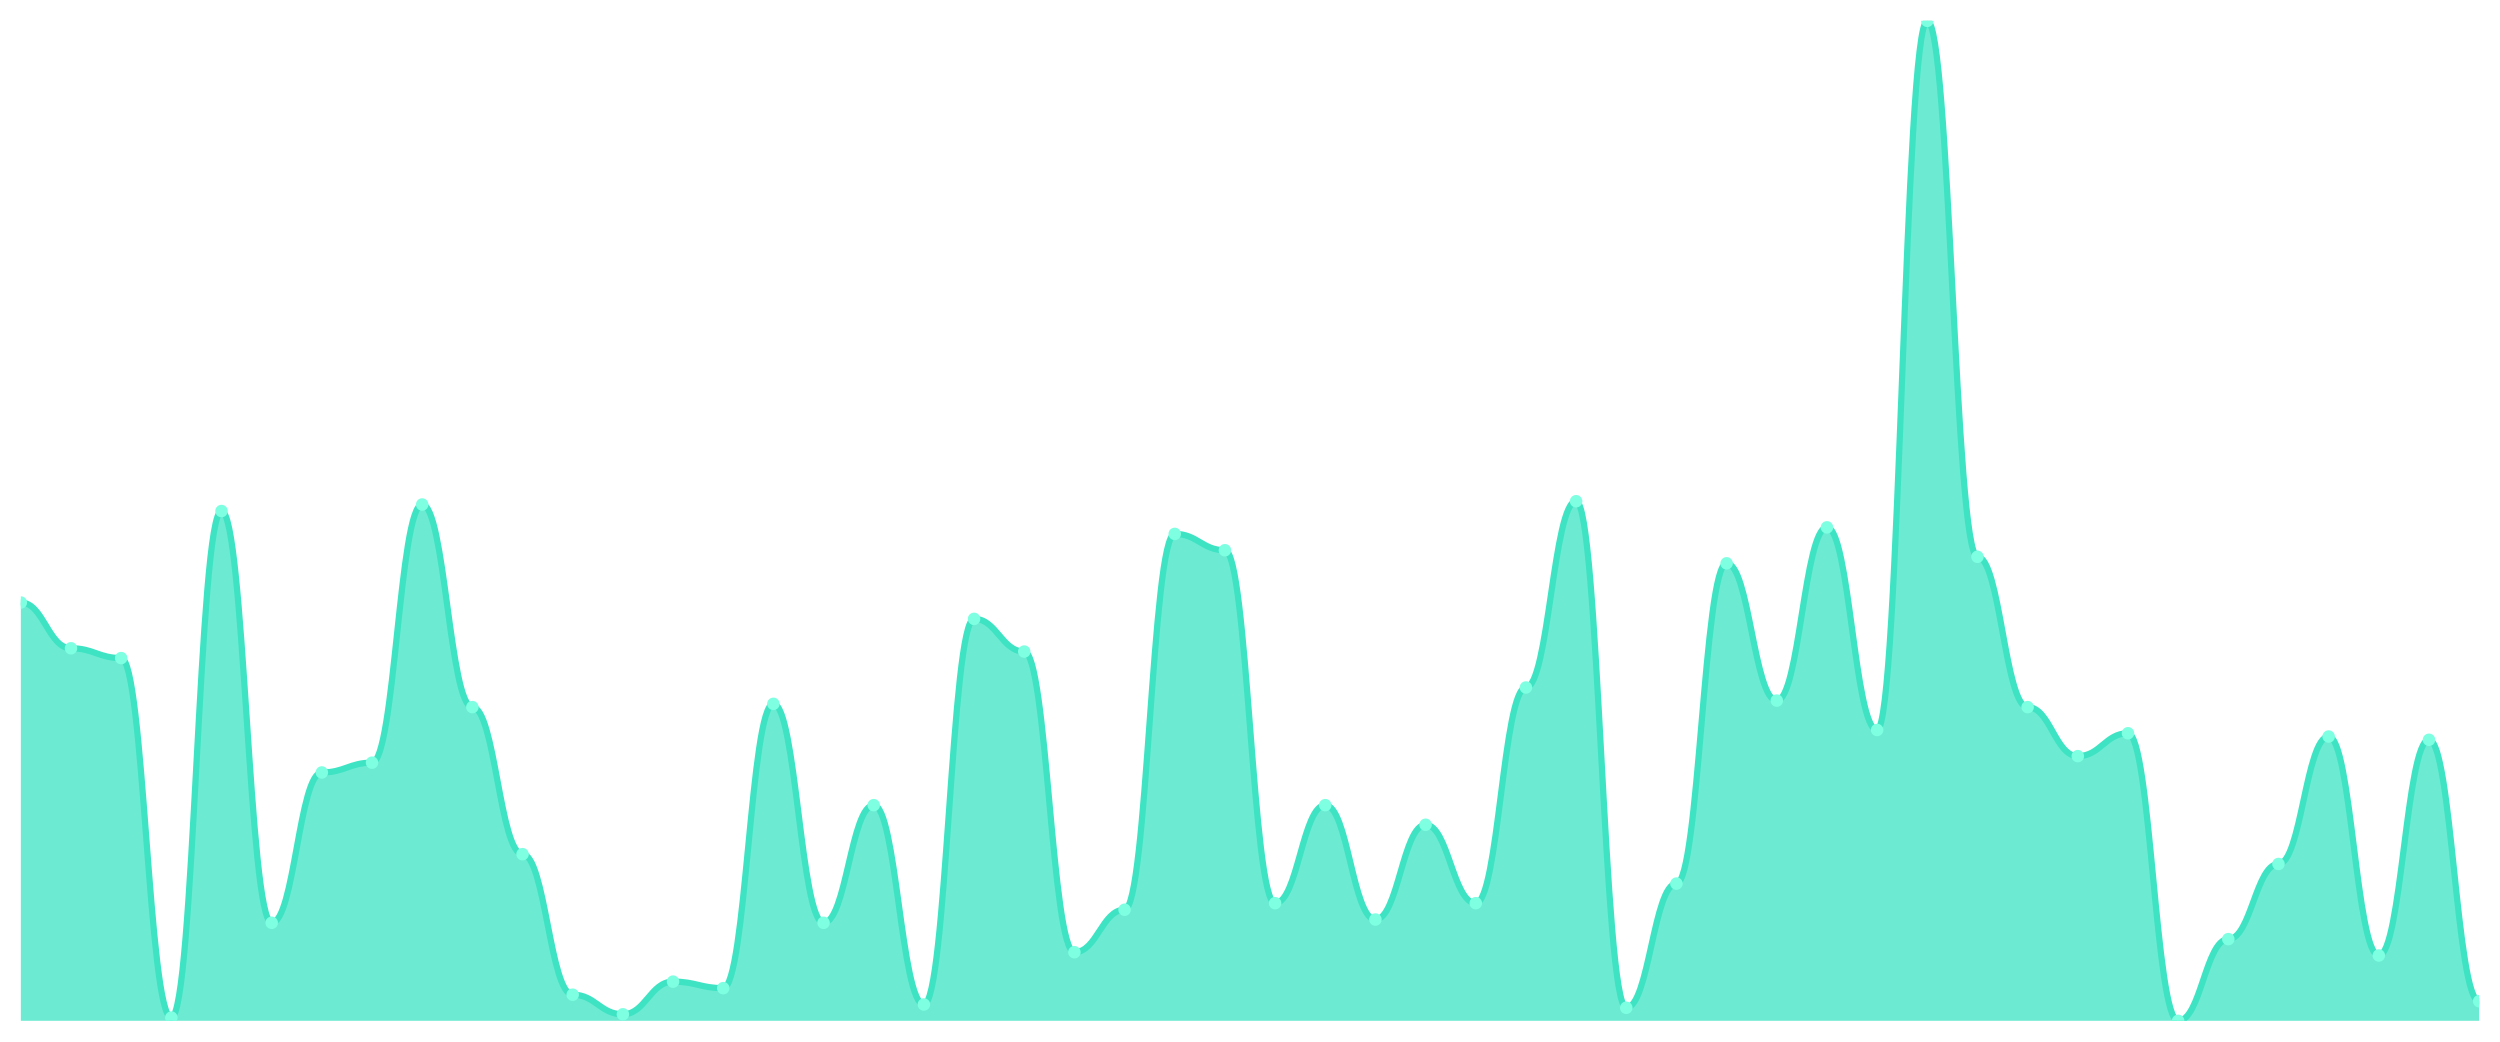
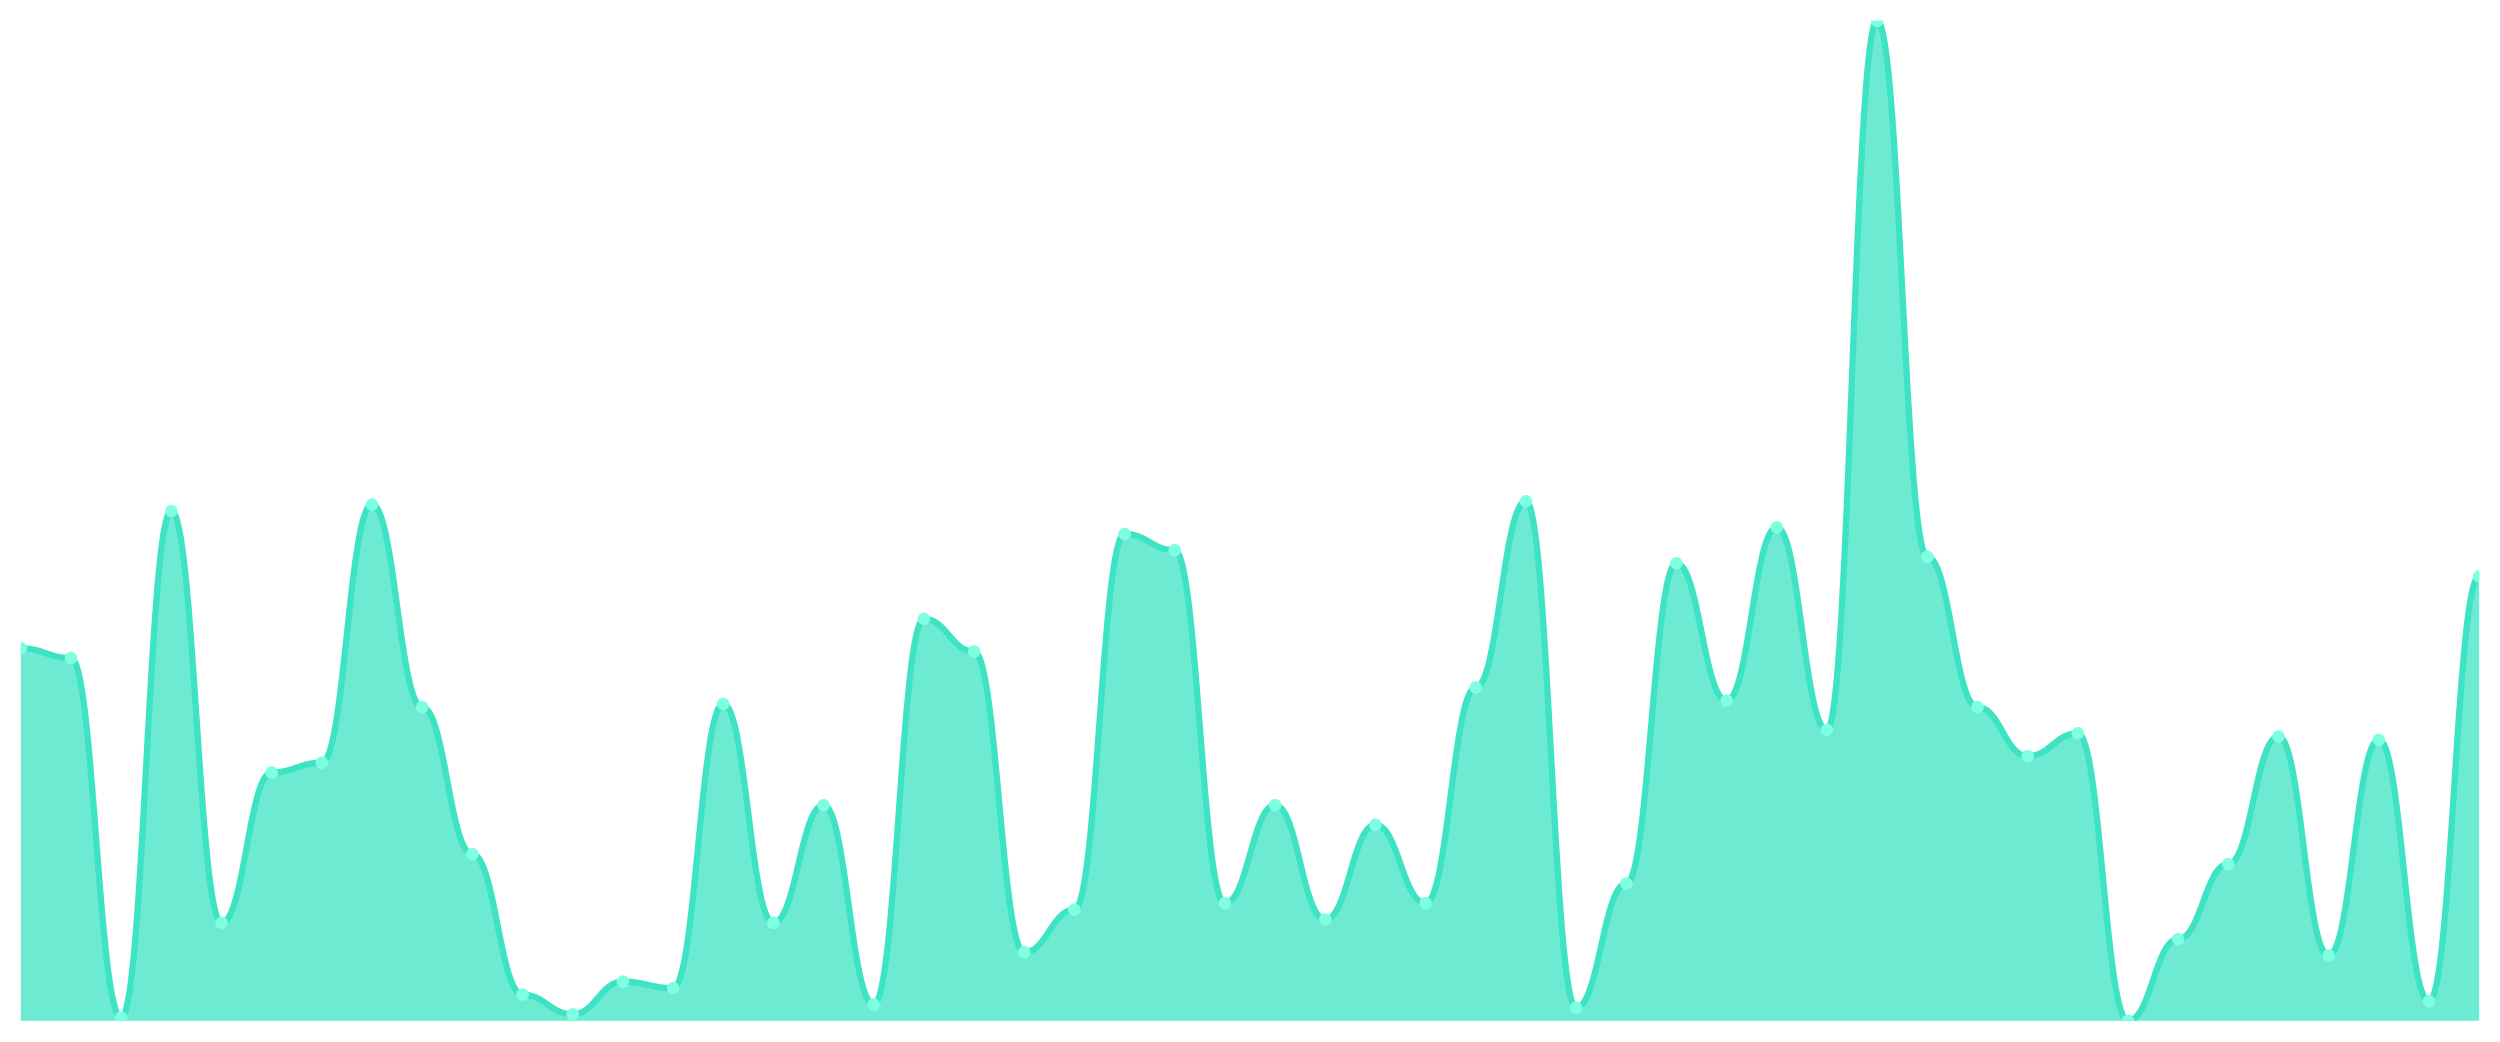
<svg xmlns="http://www.w3.org/2000/svg" viewBox="0 0 1200 500" width="1200" height="500">
  <defs>
    <clipPath id="c">
      <rect x="10" y="10" width="1180" height="480" />
    </clipPath>
  </defs>
  <rect width="1200" height="500" fill="none" />
  <g clip-path="url(#c)">
-     <path d="M 10,490 L 10,289.216 C 20.837,289.216 23.245,311.176 34.082,311.176 C 44.918,311.176 47.327,315.882 58.163,315.882 C 69,315.882 71.408,488.431 82.245,488.431 C 93.082,488.431 95.49,245.294 106.327,245.294 C 117.163,245.294 119.571,442.941 130.408,442.941 C 141.245,442.941 143.653,370.784 154.49,370.784 C 165.327,370.784 167.735,366.078 178.571,366.078 C 189.408,366.078 191.816,242.157 202.653,242.157 C 213.49,242.157 215.898,339.412 226.735,339.412 C 237.571,339.412 239.98,410 250.816,410 C 261.653,410 264.061,477.451 274.898,477.451 C 285.735,477.451 288.143,486.863 298.98,486.863 C 309.816,486.863 312.224,471.176 323.061,471.176 C 333.898,471.176 336.306,474.314 347.143,474.314 C 357.98,474.314 360.388,337.843 371.224,337.843 C 382.061,337.843 384.469,442.941 395.306,442.941 C 406.143,442.941 408.551,386.471 419.388,386.471 C 430.224,386.471 432.633,482.157 443.469,482.157 C 454.306,482.157 456.714,297.059 467.551,297.059 C 478.388,297.059 480.796,312.745 491.633,312.745 C 502.469,312.745 504.878,457.059 515.714,457.059 C 526.551,457.059 528.959,436.667 539.796,436.667 C 550.633,436.667 553.041,256.275 563.878,256.275 C 574.714,256.275 577.122,264.118 587.959,264.118 C 598.796,264.118 601.204,433.529 612.041,433.529 C 622.878,433.529 625.286,386.471 636.122,386.471 C 646.959,386.471 649.367,441.373 660.204,441.373 C 671.041,441.373 673.449,395.882 684.286,395.882 C 695.122,395.882 697.531,433.529 708.367,433.529 C 719.204,433.529 721.612,330 732.449,330 C 743.286,330 745.694,240.588 756.531,240.588 C 767.367,240.588 769.776,483.725 780.612,483.725 C 791.449,483.725 793.857,424.118 804.694,424.118 C 815.531,424.118 817.939,270.392 828.776,270.392 C 839.612,270.392 842.02,336.275 852.857,336.275 C 863.694,336.275 866.102,253.137 876.939,253.137 C 887.776,253.137 890.184,350.392 901.02,350.392 C 911.857,350.392 914.265,10 925.102,10 C 935.939,10 938.347,267.255 949.184,267.255 C 960.02,267.255 962.429,339.412 973.265,339.412 C 984.102,339.412 986.51,362.941 997.347,362.941 C 1008.184,362.941 1010.592,351.961 1021.429,351.961 C 1032.265,351.961 1034.673,490 1045.51,490 C 1056.347,490 1058.755,450.784 1069.592,450.784 C 1080.429,450.784 1082.837,414.706 1093.673,414.706 C 1104.51,414.706 1106.918,353.529 1117.755,353.529 C 1128.592,353.529 1131,458.627 1141.837,458.627 C 1152.673,458.627 1155.082,355.098 1165.918,355.098 C 1176.755,355.098 1179.163,480.588 1190,480.588 L 1190,490 Z" fill="rgba(61,227,195,0.75)" />
-     <path d="M 10,289.216 C 20.837,289.216 23.245,311.176 34.082,311.176 C 44.918,311.176 47.327,315.882 58.163,315.882 C 69,315.882 71.408,488.431 82.245,488.431 C 93.082,488.431 95.49,245.294 106.327,245.294 C 117.163,245.294 119.571,442.941 130.408,442.941 C 141.245,442.941 143.653,370.784 154.49,370.784 C 165.327,370.784 167.735,366.078 178.571,366.078 C 189.408,366.078 191.816,242.157 202.653,242.157 C 213.49,242.157 215.898,339.412 226.735,339.412 C 237.571,339.412 239.98,410 250.816,410 C 261.653,410 264.061,477.451 274.898,477.451 C 285.735,477.451 288.143,486.863 298.98,486.863 C 309.816,486.863 312.224,471.176 323.061,471.176 C 333.898,471.176 336.306,474.314 347.143,474.314 C 357.98,474.314 360.388,337.843 371.224,337.843 C 382.061,337.843 384.469,442.941 395.306,442.941 C 406.143,442.941 408.551,386.471 419.388,386.471 C 430.224,386.471 432.633,482.157 443.469,482.157 C 454.306,482.157 456.714,297.059 467.551,297.059 C 478.388,297.059 480.796,312.745 491.633,312.745 C 502.469,312.745 504.878,457.059 515.714,457.059 C 526.551,457.059 528.959,436.667 539.796,436.667 C 550.633,436.667 553.041,256.275 563.878,256.275 C 574.714,256.275 577.122,264.118 587.959,264.118 C 598.796,264.118 601.204,433.529 612.041,433.529 C 622.878,433.529 625.286,386.471 636.122,386.471 C 646.959,386.471 649.367,441.373 660.204,441.373 C 671.041,441.373 673.449,395.882 684.286,395.882 C 695.122,395.882 697.531,433.529 708.367,433.529 C 719.204,433.529 721.612,330 732.449,330 C 743.286,330 745.694,240.588 756.531,240.588 C 767.367,240.588 769.776,483.725 780.612,483.725 C 791.449,483.725 793.857,424.118 804.694,424.118 C 815.531,424.118 817.939,270.392 828.776,270.392 C 839.612,270.392 842.02,336.275 852.857,336.275 C 863.694,336.275 866.102,253.137 876.939,253.137 C 887.776,253.137 890.184,350.392 901.02,350.392 C 911.857,350.392 914.265,10 925.102,10 C 935.939,10 938.347,267.255 949.184,267.255 C 960.02,267.255 962.429,339.412 973.265,339.412 C 984.102,339.412 986.51,362.941 997.347,362.941 C 1008.184,362.941 1010.592,351.961 1021.429,351.961 C 1032.265,351.961 1034.673,490 1045.51,490 C 1056.347,490 1058.755,450.784 1069.592,450.784 C 1080.429,450.784 1082.837,414.706 1093.673,414.706 C 1104.51,414.706 1106.918,353.529 1117.755,353.529 C 1128.592,353.529 1131,458.627 1141.837,458.627 C 1152.673,458.627 1155.082,355.098 1165.918,355.098 C 1176.755,355.098 1179.163,480.588 1190,480.588" fill="none" stroke="#3de3c3" stroke-width="3" stroke-linecap="round" stroke-linejoin="round" />
-     <circle cx="10" cy="289.216" r="3" fill="#7fffe1" />
-     <circle cx="34.082" cy="311.176" r="3" fill="#7fffe1" />
-     <circle cx="58.163" cy="315.882" r="3" fill="#7fffe1" />
-     <circle cx="82.245" cy="488.431" r="3" fill="#7fffe1" />
-     <circle cx="106.327" cy="245.294" r="3" fill="#7fffe1" />
-     <circle cx="130.408" cy="442.941" r="3" fill="#7fffe1" />
-     <circle cx="154.49" cy="370.784" r="3" fill="#7fffe1" />
-     <circle cx="178.571" cy="366.078" r="3" fill="#7fffe1" />
-     <circle cx="202.653" cy="242.157" r="3" fill="#7fffe1" />
-     <circle cx="226.735" cy="339.412" r="3" fill="#7fffe1" />
-     <circle cx="250.816" cy="410" r="3" fill="#7fffe1" />
-     <circle cx="274.898" cy="477.451" r="3" fill="#7fffe1" />
-     <circle cx="298.98" cy="486.863" r="3" fill="#7fffe1" />
-     <circle cx="323.061" cy="471.176" r="3" fill="#7fffe1" />
-     <circle cx="347.143" cy="474.314" r="3" fill="#7fffe1" />
-     <circle cx="371.224" cy="337.843" r="3" fill="#7fffe1" />
-     <circle cx="395.306" cy="442.941" r="3" fill="#7fffe1" />
-     <circle cx="419.388" cy="386.471" r="3" fill="#7fffe1" />
-     <circle cx="443.469" cy="482.157" r="3" fill="#7fffe1" />
-     <circle cx="467.551" cy="297.059" r="3" fill="#7fffe1" />
-     <circle cx="491.633" cy="312.745" r="3" fill="#7fffe1" />
-     <circle cx="515.714" cy="457.059" r="3" fill="#7fffe1" />
-     <circle cx="539.796" cy="436.667" r="3" fill="#7fffe1" />
-     <circle cx="563.878" cy="256.275" r="3" fill="#7fffe1" />
-     <circle cx="587.959" cy="264.118" r="3" fill="#7fffe1" />
-     <circle cx="612.041" cy="433.529" r="3" fill="#7fffe1" />
-     <circle cx="636.122" cy="386.471" r="3" fill="#7fffe1" />
-     <circle cx="660.204" cy="441.373" r="3" fill="#7fffe1" />
-     <circle cx="684.286" cy="395.882" r="3" fill="#7fffe1" />
-     <circle cx="708.367" cy="433.529" r="3" fill="#7fffe1" />
-     <circle cx="732.449" cy="330" r="3" fill="#7fffe1" />
-     <circle cx="756.531" cy="240.588" r="3" fill="#7fffe1" />
-     <circle cx="780.612" cy="483.725" r="3" fill="#7fffe1" />
-     <circle cx="804.694" cy="424.118" r="3" fill="#7fffe1" />
-     <circle cx="828.776" cy="270.392" r="3" fill="#7fffe1" />
-     <circle cx="852.857" cy="336.275" r="3" fill="#7fffe1" />
-     <circle cx="876.939" cy="253.137" r="3" fill="#7fffe1" />
-     <circle cx="901.02" cy="350.392" r="3" fill="#7fffe1" />
-     <circle cx="925.102" cy="10" r="3" fill="#7fffe1" />
-     <circle cx="949.184" cy="267.255" r="3" fill="#7fffe1" />
-     <circle cx="973.265" cy="339.412" r="3" fill="#7fffe1" />
-     <circle cx="997.347" cy="362.941" r="3" fill="#7fffe1" />
-     <circle cx="1021.429" cy="351.961" r="3" fill="#7fffe1" />
-     <circle cx="1045.51" cy="490" r="3" fill="#7fffe1" />
-     <circle cx="1069.592" cy="450.784" r="3" fill="#7fffe1" />
-     <circle cx="1093.673" cy="414.706" r="3" fill="#7fffe1" />
-     <circle cx="1117.755" cy="353.529" r="3" fill="#7fffe1" />
-     <circle cx="1141.837" cy="458.627" r="3" fill="#7fffe1" />
-     <circle cx="1165.918" cy="355.098" r="3" fill="#7fffe1" />
-     <circle cx="1190" cy="480.588" r="3" fill="#7fffe1" />
+     <path d="M 10,490 L 10,311.176 C 20.837,311.176 23.245,315.882 34.082,315.882 C 44.918,315.882 47.327,488.431 58.163,488.431 C 69,488.431 71.408,245.294 82.245,245.294 C 93.082,245.294 95.49,442.941 106.327,442.941 C 117.163,442.941 119.571,370.784 130.408,370.784 C 141.245,370.784 143.653,366.078 154.49,366.078 C 165.327,366.078 167.735,242.157 178.571,242.157 C 189.408,242.157 191.816,339.412 202.653,339.412 C 213.49,339.412 215.898,410 226.735,410 C 237.571,410 239.98,477.451 250.816,477.451 C 261.653,477.451 264.061,486.863 274.898,486.863 C 285.735,486.863 288.143,471.176 298.98,471.176 C 309.816,471.176 312.224,474.314 323.061,474.314 C 333.898,474.314 336.306,337.843 347.143,337.843 C 357.98,337.843 360.388,442.941 371.224,442.941 C 382.061,442.941 384.469,386.471 395.306,386.471 C 406.143,386.471 408.551,482.157 419.388,482.157 C 430.224,482.157 432.633,297.059 443.469,297.059 C 454.306,297.059 456.714,312.745 467.551,312.745 C 478.388,312.745 480.796,457.059 491.633,457.059 C 502.469,457.059 504.878,436.667 515.714,436.667 C 526.551,436.667 528.959,256.275 539.796,256.275 C 550.633,256.275 553.041,264.118 563.878,264.118 C 574.714,264.118 577.122,433.529 587.959,433.529 C 598.796,433.529 601.204,386.471 612.041,386.471 C 622.878,386.471 625.286,441.373 636.122,441.373 C 646.959,441.373 649.367,395.882 660.204,395.882 C 671.041,395.882 673.449,433.529 684.286,433.529 C 695.122,433.529 697.531,330 708.367,330 C 719.204,330 721.612,240.588 732.449,240.588 C 743.286,240.588 745.694,483.725 756.531,483.725 C 767.367,483.725 769.776,424.118 780.612,424.118 C 791.449,424.118 793.857,270.392 804.694,270.392 C 815.531,270.392 817.939,336.275 828.776,336.275 C 839.612,336.275 842.02,253.137 852.857,253.137 C 863.694,253.137 866.102,350.392 876.939,350.392 C 887.776,350.392 890.184,10 901.02,10 C 911.857,10 914.265,267.255 925.102,267.255 C 935.939,267.255 938.347,339.412 949.184,339.412 C 960.02,339.412 962.429,362.941 973.265,362.941 C 984.102,362.941 986.51,351.961 997.347,351.961 C 1008.184,351.961 1010.592,490 1021.429,490 C 1032.265,490 1034.673,450.784 1045.51,450.784 C 1056.347,450.784 1058.755,414.706 1069.592,414.706 C 1080.429,414.706 1082.837,353.529 1093.673,353.529 C 1104.51,353.529 1106.918,458.627 1117.755,458.627 C 1128.592,458.627 1131,355.098 1141.837,355.098 C 1152.673,355.098 1155.082,480.588 1165.918,480.588 C 1176.755,480.588 1179.163,276.667 1190,276.667 L 1190,490 Z" fill="rgba(61,227,195,0.75)" />
+     <path d="M 10,311.176 C 20.837,311.176 23.245,315.882 34.082,315.882 C 44.918,315.882 47.327,488.431 58.163,488.431 C 69,488.431 71.408,245.294 82.245,245.294 C 93.082,245.294 95.49,442.941 106.327,442.941 C 117.163,442.941 119.571,370.784 130.408,370.784 C 141.245,370.784 143.653,366.078 154.49,366.078 C 165.327,366.078 167.735,242.157 178.571,242.157 C 189.408,242.157 191.816,339.412 202.653,339.412 C 213.49,339.412 215.898,410 226.735,410 C 237.571,410 239.98,477.451 250.816,477.451 C 261.653,477.451 264.061,486.863 274.898,486.863 C 285.735,486.863 288.143,471.176 298.98,471.176 C 309.816,471.176 312.224,474.314 323.061,474.314 C 333.898,474.314 336.306,337.843 347.143,337.843 C 357.98,337.843 360.388,442.941 371.224,442.941 C 382.061,442.941 384.469,386.471 395.306,386.471 C 406.143,386.471 408.551,482.157 419.388,482.157 C 430.224,482.157 432.633,297.059 443.469,297.059 C 454.306,297.059 456.714,312.745 467.551,312.745 C 478.388,312.745 480.796,457.059 491.633,457.059 C 502.469,457.059 504.878,436.667 515.714,436.667 C 526.551,436.667 528.959,256.275 539.796,256.275 C 550.633,256.275 553.041,264.118 563.878,264.118 C 574.714,264.118 577.122,433.529 587.959,433.529 C 598.796,433.529 601.204,386.471 612.041,386.471 C 622.878,386.471 625.286,441.373 636.122,441.373 C 646.959,441.373 649.367,395.882 660.204,395.882 C 671.041,395.882 673.449,433.529 684.286,433.529 C 695.122,433.529 697.531,330 708.367,330 C 719.204,330 721.612,240.588 732.449,240.588 C 743.286,240.588 745.694,483.725 756.531,483.725 C 767.367,483.725 769.776,424.118 780.612,424.118 C 791.449,424.118 793.857,270.392 804.694,270.392 C 815.531,270.392 817.939,336.275 828.776,336.275 C 839.612,336.275 842.02,253.137 852.857,253.137 C 863.694,253.137 866.102,350.392 876.939,350.392 C 887.776,350.392 890.184,10 901.02,10 C 911.857,10 914.265,267.255 925.102,267.255 C 935.939,267.255 938.347,339.412 949.184,339.412 C 960.02,339.412 962.429,362.941 973.265,362.941 C 984.102,362.941 986.51,351.961 997.347,351.961 C 1008.184,351.961 1010.592,490 1021.429,490 C 1032.265,490 1034.673,450.784 1045.51,450.784 C 1056.347,450.784 1058.755,414.706 1069.592,414.706 C 1080.429,414.706 1082.837,353.529 1093.673,353.529 C 1104.51,353.529 1106.918,458.627 1117.755,458.627 C 1128.592,458.627 1131,355.098 1141.837,355.098 C 1152.673,355.098 1155.082,480.588 1165.918,480.588 C 1176.755,480.588 1179.163,276.667 1190,276.667" fill="none" stroke="#3de3c3" stroke-width="3" stroke-linecap="round" stroke-linejoin="round" />
+     <circle cx="10" cy="311.176" r="3" fill="#7fffe1" />
+     <circle cx="34.082" cy="315.882" r="3" fill="#7fffe1" />
+     <circle cx="58.163" cy="488.431" r="3" fill="#7fffe1" />
+     <circle cx="82.245" cy="245.294" r="3" fill="#7fffe1" />
+     <circle cx="106.327" cy="442.941" r="3" fill="#7fffe1" />
+     <circle cx="130.408" cy="370.784" r="3" fill="#7fffe1" />
+     <circle cx="154.49" cy="366.078" r="3" fill="#7fffe1" />
+     <circle cx="178.571" cy="242.157" r="3" fill="#7fffe1" />
+     <circle cx="202.653" cy="339.412" r="3" fill="#7fffe1" />
+     <circle cx="226.735" cy="410" r="3" fill="#7fffe1" />
+     <circle cx="250.816" cy="477.451" r="3" fill="#7fffe1" />
+     <circle cx="274.898" cy="486.863" r="3" fill="#7fffe1" />
+     <circle cx="298.98" cy="471.176" r="3" fill="#7fffe1" />
+     <circle cx="323.061" cy="474.314" r="3" fill="#7fffe1" />
+     <circle cx="347.143" cy="337.843" r="3" fill="#7fffe1" />
+     <circle cx="371.224" cy="442.941" r="3" fill="#7fffe1" />
+     <circle cx="395.306" cy="386.471" r="3" fill="#7fffe1" />
+     <circle cx="419.388" cy="482.157" r="3" fill="#7fffe1" />
+     <circle cx="443.469" cy="297.059" r="3" fill="#7fffe1" />
+     <circle cx="467.551" cy="312.745" r="3" fill="#7fffe1" />
+     <circle cx="491.633" cy="457.059" r="3" fill="#7fffe1" />
+     <circle cx="515.714" cy="436.667" r="3" fill="#7fffe1" />
+     <circle cx="539.796" cy="256.275" r="3" fill="#7fffe1" />
+     <circle cx="563.878" cy="264.118" r="3" fill="#7fffe1" />
+     <circle cx="587.959" cy="433.529" r="3" fill="#7fffe1" />
+     <circle cx="612.041" cy="386.471" r="3" fill="#7fffe1" />
+     <circle cx="636.122" cy="441.373" r="3" fill="#7fffe1" />
+     <circle cx="660.204" cy="395.882" r="3" fill="#7fffe1" />
+     <circle cx="684.286" cy="433.529" r="3" fill="#7fffe1" />
+     <circle cx="708.367" cy="330" r="3" fill="#7fffe1" />
+     <circle cx="732.449" cy="240.588" r="3" fill="#7fffe1" />
+     <circle cx="756.531" cy="483.725" r="3" fill="#7fffe1" />
+     <circle cx="780.612" cy="424.118" r="3" fill="#7fffe1" />
+     <circle cx="804.694" cy="270.392" r="3" fill="#7fffe1" />
+     <circle cx="828.776" cy="336.275" r="3" fill="#7fffe1" />
+     <circle cx="852.857" cy="253.137" r="3" fill="#7fffe1" />
+     <circle cx="876.939" cy="350.392" r="3" fill="#7fffe1" />
+     <circle cx="901.02" cy="10" r="3" fill="#7fffe1" />
+     <circle cx="925.102" cy="267.255" r="3" fill="#7fffe1" />
+     <circle cx="949.184" cy="339.412" r="3" fill="#7fffe1" />
+     <circle cx="973.265" cy="362.941" r="3" fill="#7fffe1" />
+     <circle cx="997.347" cy="351.961" r="3" fill="#7fffe1" />
+     <circle cx="1021.429" cy="490" r="3" fill="#7fffe1" />
+     <circle cx="1045.51" cy="450.784" r="3" fill="#7fffe1" />
+     <circle cx="1069.592" cy="414.706" r="3" fill="#7fffe1" />
+     <circle cx="1093.673" cy="353.529" r="3" fill="#7fffe1" />
+     <circle cx="1117.755" cy="458.627" r="3" fill="#7fffe1" />
+     <circle cx="1141.837" cy="355.098" r="3" fill="#7fffe1" />
+     <circle cx="1165.918" cy="480.588" r="3" fill="#7fffe1" />
+     <circle cx="1190" cy="276.667" r="3" fill="#7fffe1" />
  </g>
</svg>
